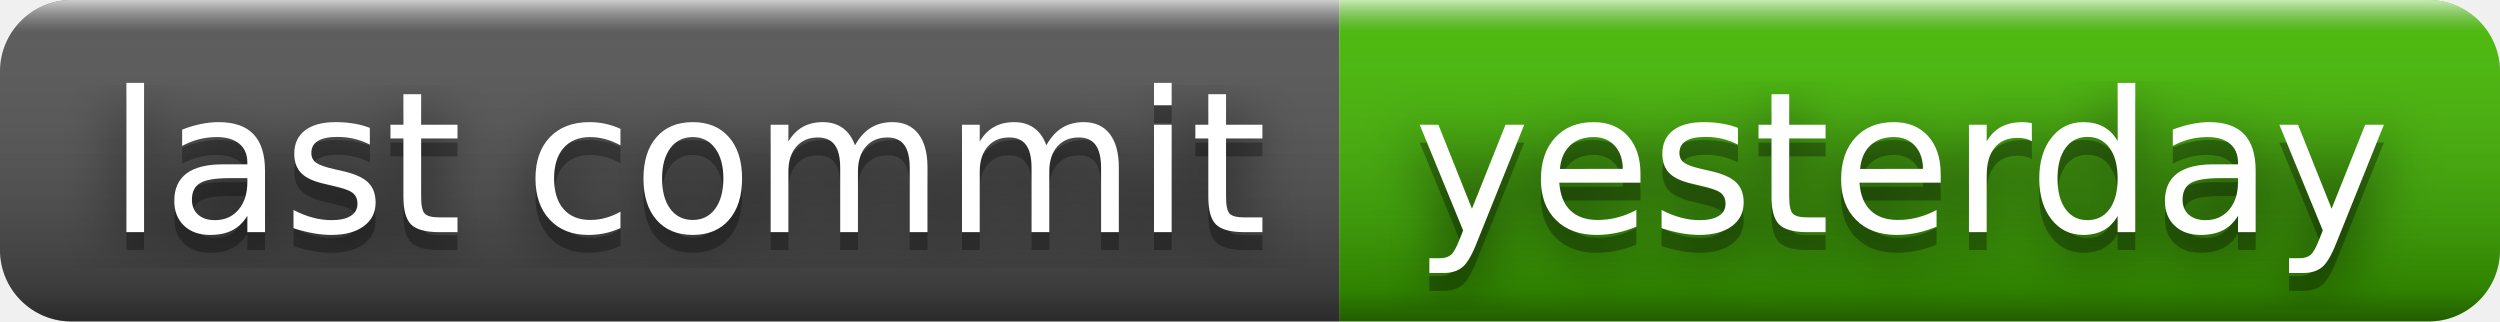
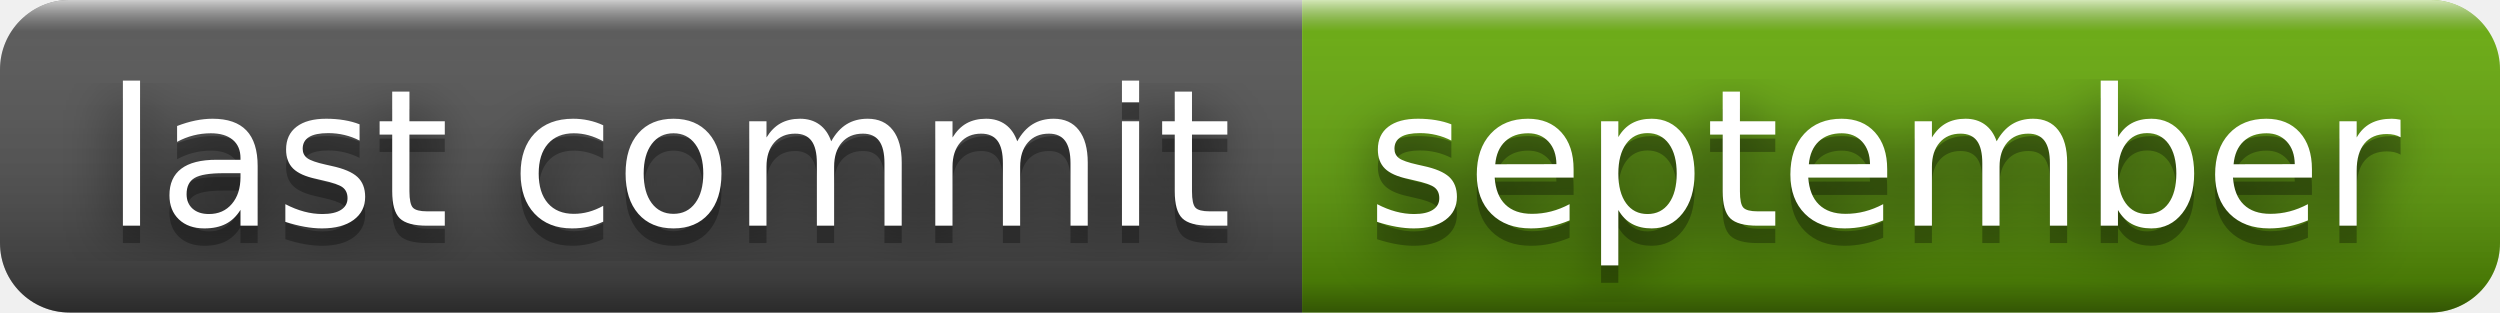
- <svg xmlns="http://www.w3.org/2000/svg" width="140" height="18" role="img" aria-label="last commit: yesterday">
+ <svg xmlns="http://www.w3.org/2000/svg" width="144" height="18" role="img" aria-label="last commit: september">
  <filter id="blur">
    <feGaussianBlur stdDeviation="16" />
  </filter>
  <linearGradient id="s" x2="0" y2="100%">
    <stop offset="0" stop-color="#fff" stop-opacity=".7" />
    <stop offset=".1" stop-color="#aaa" stop-opacity=".1" />
    <stop offset=".9" stop-color="#000" stop-opacity=".3" />
    <stop offset="1" stop-color="#000" stop-opacity=".5" />
  </linearGradient>
  <clipPath id="r">
-     <rect width="140" height="18" rx="4" />
+     <rect width="144" height="18" rx="4" />
  </clipPath>
  <g clip-path="url(#r)">
    <rect width="75" height="18" fill="#555" />
-     <rect x="75" width="65" height="18" fill="#4b0" />
-     <rect width="140" height="18" fill="url(#s)" />
+     <rect x="75" width="69" height="18" fill="#67ac09" />
+     <rect width="144" height="18" fill="url(#s)" />
  </g>
  <g fill="#fff" text-anchor="middle" font-family="Verdana,Geneva,DejaVu Sans,sans-serif" text-rendering="geometricPrecision" font-size="110">
    <g transform="scale(.1)">
      <g aria-hidden="true" fill="#010101">
        <text x="385" y="140" fill-opacity=".8" filter="url(#blur)" textLength="650">last commit</text>
        <text x="385" y="140" fill-opacity=".3" textLength="650">last commit</text>
      </g>
      <text x="385" y="130" textLength="650">last commit</text>
    </g>
    <g transform="scale(.1)">
      <g aria-hidden="true" fill="#010101">
-         <text x="1065" y="140" fill-opacity=".8" filter="url(#blur)" textLength="550">yesterday</text>
-         <text x="1065" y="140" fill-opacity=".3" textLength="550">yesterday</text>
+         <text x="1085" y="140" fill-opacity=".8" filter="url(#blur)" textLength="590">september</text>
+         <text x="1085" y="140" fill-opacity=".3" textLength="590">september</text>
      </g>
-       <text x="1065" y="130" textLength="550">yesterday</text>
+       <text x="1085" y="130" textLength="590">september</text>
    </g>
  </g>
</svg>
